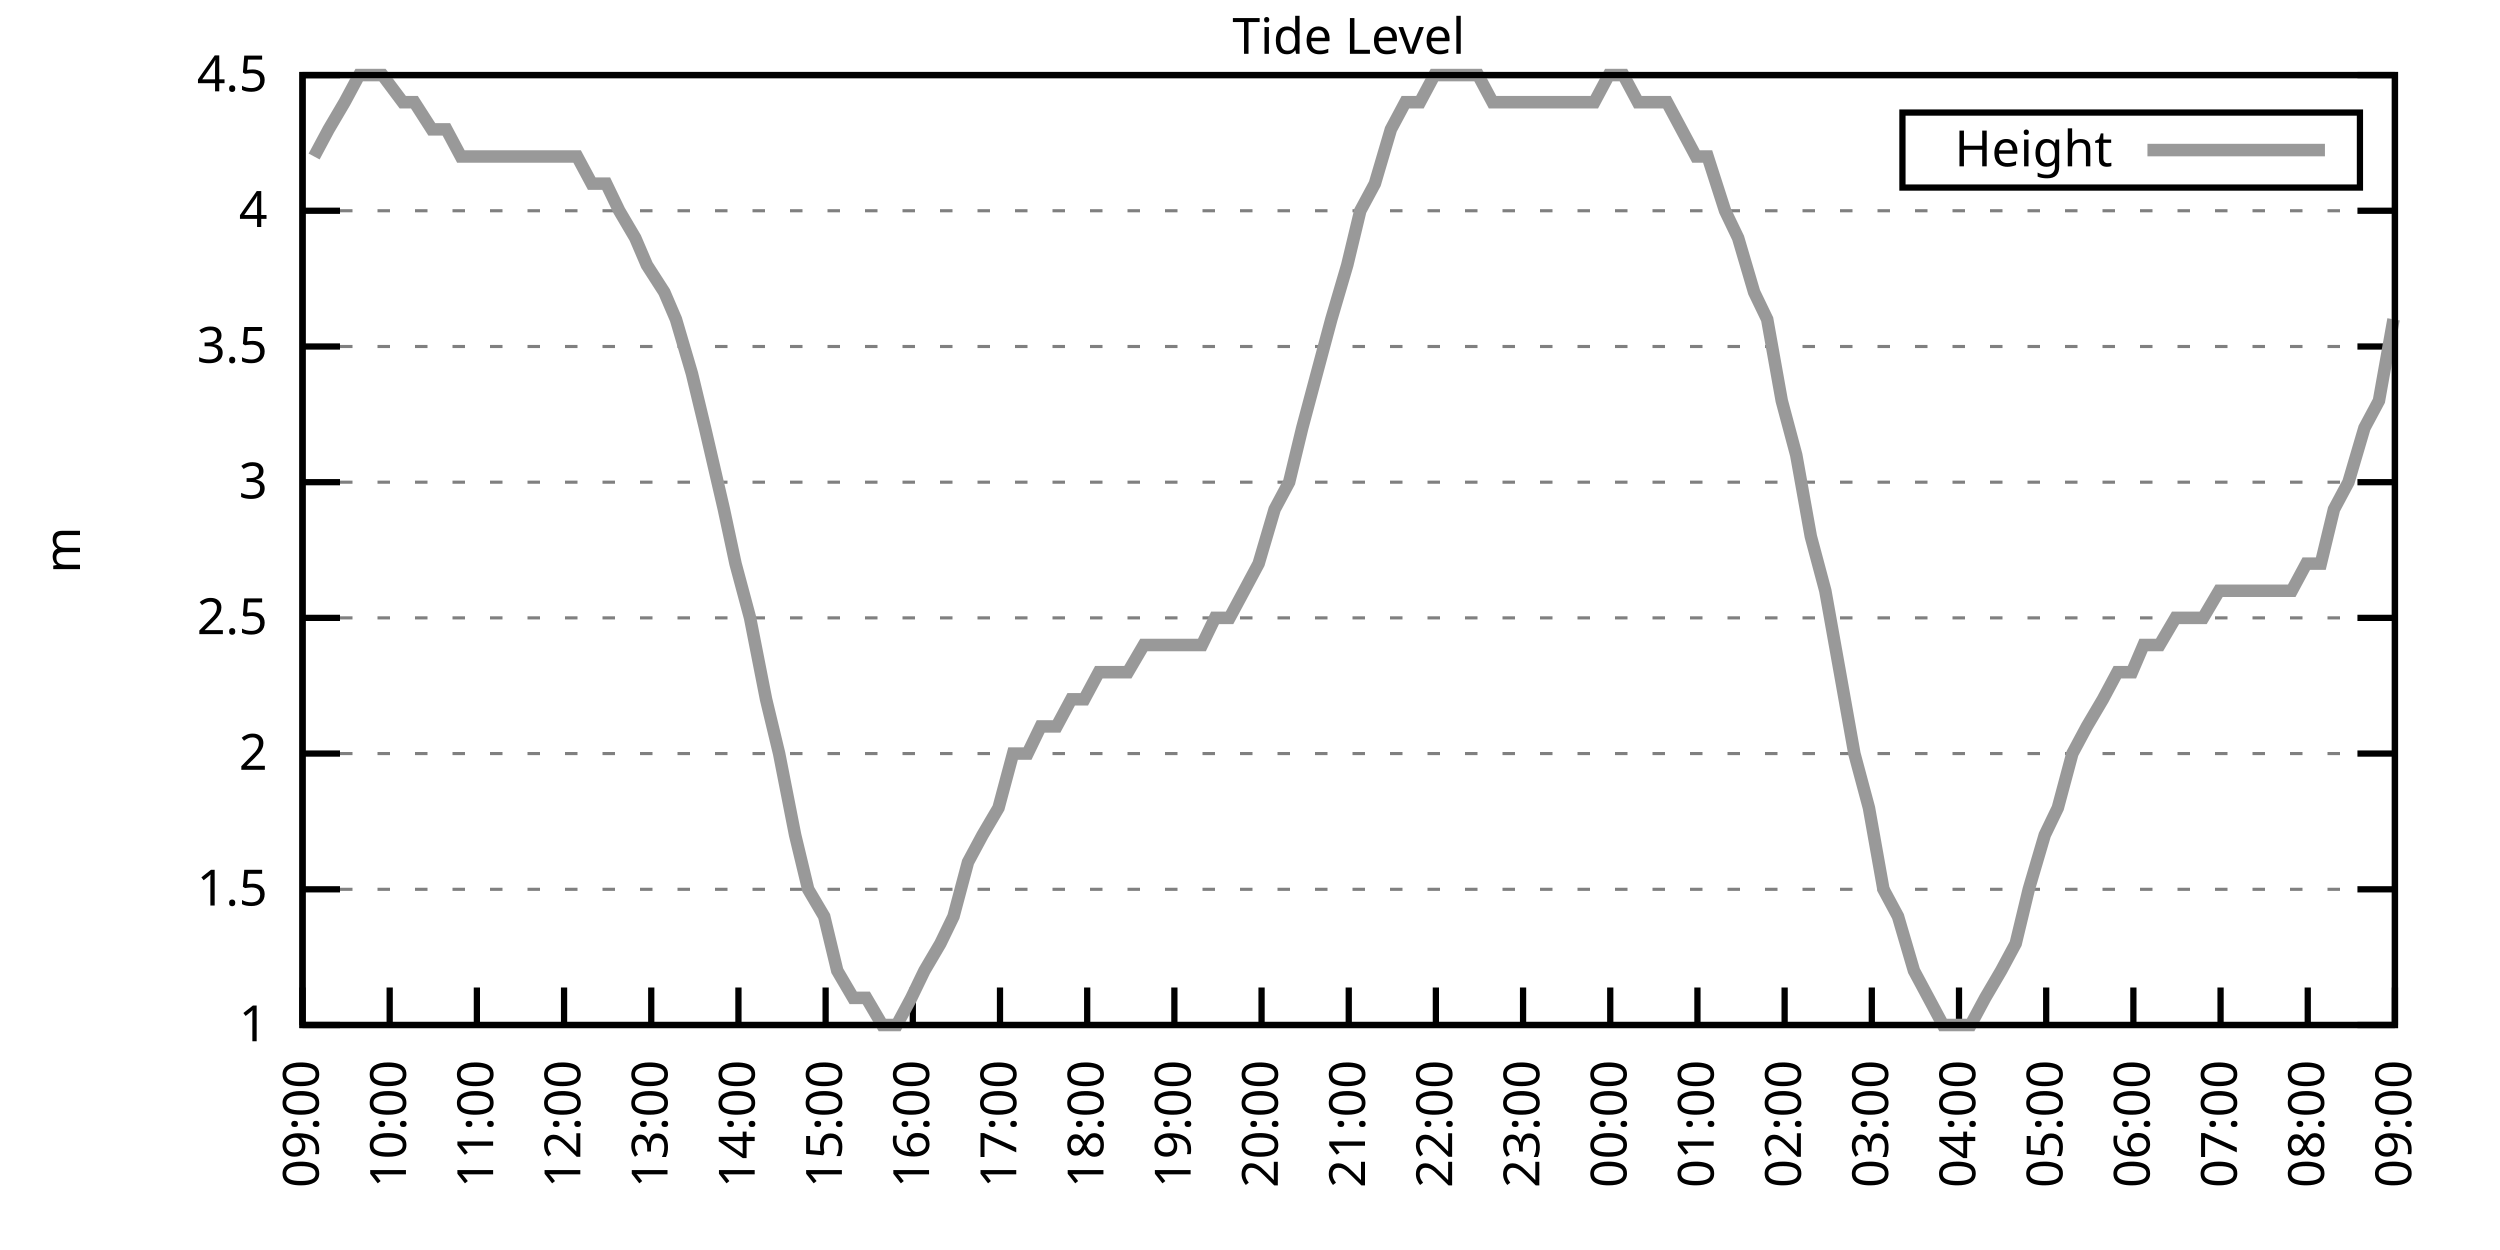
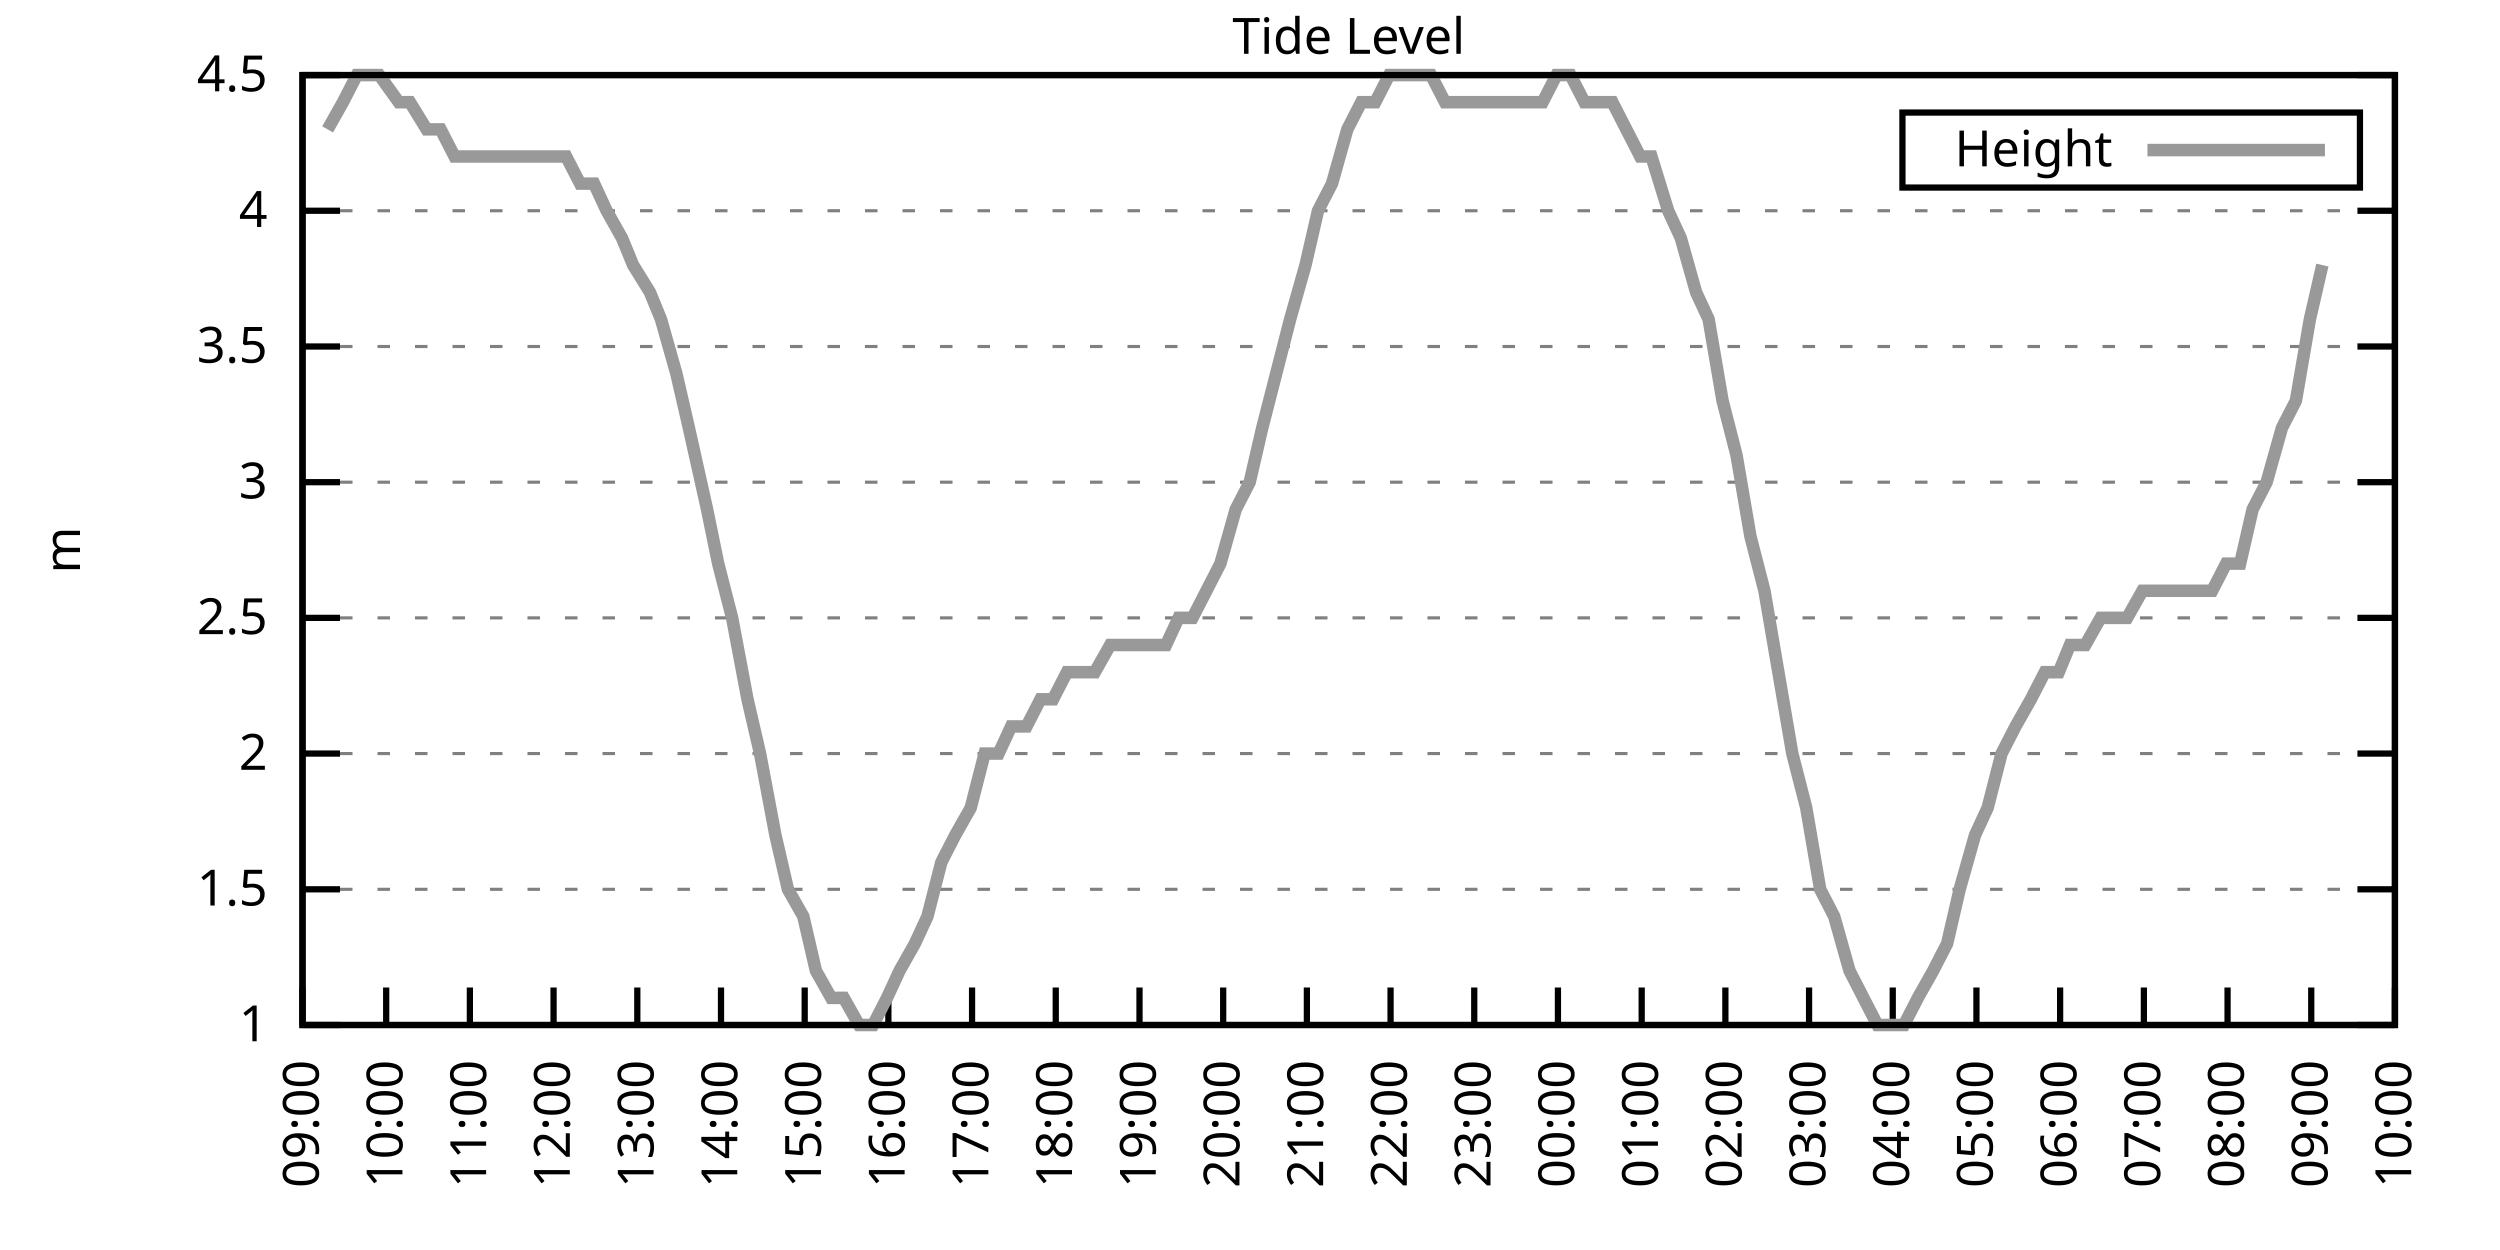
<svg xmlns="http://www.w3.org/2000/svg" xmlns:xlink="http://www.w3.org/1999/xlink" width="400" height="200" viewBox="0 0 400 200">
  <g id="gnuplot_canvas">
    <rect x="0" y="0" width="400" height="200" fill="none" />
    <defs>
      <circle id="gpDot" r="0.5" stroke-width="0.5" stroke="currentColor" />
      <path id="gpPt0" stroke-width="0.333" stroke="currentColor" d="M-1,0 h2 M0,-1 v2" />
      <path id="gpPt1" stroke-width="0.333" stroke="currentColor" d="M-1,-1 L1,1 M1,-1 L-1,1" />
      <path id="gpPt2" stroke-width="0.333" stroke="currentColor" d="M-1,0 L1,0 M0,-1 L0,1 M-1,-1 L1,1 M-1,1 L1,-1" />
      <rect id="gpPt3" stroke-width="0.333" stroke="currentColor" x="-1" y="-1" width="2" height="2" />
      <rect id="gpPt4" stroke-width="0.333" stroke="currentColor" fill="currentColor" x="-1" y="-1" width="2" height="2" />
      <circle id="gpPt5" stroke-width="0.333" stroke="currentColor" cx="0" cy="0" r="1" />
      <use xlink:href="#gpPt5" id="gpPt6" fill="currentColor" stroke="none" />
      <path id="gpPt7" stroke-width="0.333" stroke="currentColor" d="M0,-1.33 L-1.33,0.67 L1.33,0.67 z" />
      <use xlink:href="#gpPt7" id="gpPt8" fill="currentColor" stroke="none" />
      <use xlink:href="#gpPt7" id="gpPt9" stroke="currentColor" transform="rotate(180)" />
      <use xlink:href="#gpPt9" id="gpPt10" fill="currentColor" stroke="none" />
      <use xlink:href="#gpPt3" id="gpPt11" stroke="currentColor" transform="rotate(45)" />
      <use xlink:href="#gpPt11" id="gpPt12" fill="currentColor" stroke="none" />
      <path id="gpPt13" stroke-width="0.333" stroke="currentColor" d="M0,1.330 L1.265,0.411 L0.782,-1.067 L-0.782,-1.076 L-1.265,0.411 z" />
      <use xlink:href="#gpPt13" id="gpPt14" fill="currentColor" stroke="none" />
      <filter id="textbox" filterUnits="objectBoundingBox" x="0" y="0" height="1" width="1">
        <feFlood flood-color="white" flood-opacity="1" result="bgnd" />
        <feComposite in="SourceGraphic" in2="bgnd" operator="atop" />
      </filter>
      <filter id="greybox" filterUnits="objectBoundingBox" x="0" y="0" height="1" width="1">
        <feFlood flood-color="lightgrey" flood-opacity="1" result="grey" />
        <feComposite in="SourceGraphic" in2="grey" operator="atop" />
      </filter>
    </defs>
    <g fill="none" color="white" stroke="currentColor" stroke-width="1.00" stroke-linecap="butt" stroke-linejoin="miter">
</g>
    <g fill="none" color="black" stroke="currentColor" stroke-width="1.00" stroke-linecap="butt" stroke-linejoin="miter">
      <g stroke="none" shape-rendering="crispEdges">
        <polygon fill="rgb(255, 255, 255)" points="48.40,164.00 383.18,164.00 383.18,12.02 48.40,12.02 " />
      </g>
    </g>
    <g fill="none" color="black" stroke="currentColor" stroke-width="1.00" stroke-linecap="butt" stroke-linejoin="miter">
</g>
    <g fill="none" color="black" stroke="black" stroke-width="0.50" stroke-linecap="butt" stroke-linejoin="miter">
</g>
    <g fill="none" color="gray" stroke="currentColor" stroke-width="0.50" stroke-linecap="butt" stroke-linejoin="miter">
      <path stroke="gray" stroke-dasharray="2,4" class="gridline" d="M48.40,164.00 L383.19,164.00  " />
    </g>
    <g fill="none" color="gray" stroke="gray" stroke-width="1.00" stroke-linecap="butt" stroke-linejoin="miter">
</g>
    <g fill="none" color="black" stroke="currentColor" stroke-width="1.00" stroke-linecap="butt" stroke-linejoin="miter">
      <path stroke="black" d="M48.40,164.00 L54.40,164.00 M383.19,164.00 L377.19,164.00  " />
      <g transform="translate(42.80,166.60)" stroke="none" fill="black" font-family="Sans" font-size="8.00" text-anchor="end">
        <text>
          <tspan font-family="Sans"> 1</tspan>
        </text>
      </g>
    </g>
    <g fill="none" color="black" stroke="currentColor" stroke-width="1.00" stroke-linecap="butt" stroke-linejoin="miter">
</g>
    <g fill="none" color="black" stroke="black" stroke-width="0.50" stroke-linecap="butt" stroke-linejoin="miter">
</g>
    <g fill="none" color="gray" stroke="currentColor" stroke-width="0.50" stroke-linecap="butt" stroke-linejoin="miter">
      <path stroke="gray" stroke-dasharray="2,4" class="gridline" d="M48.40,142.29 L383.19,142.29  " />
    </g>
    <g fill="none" color="gray" stroke="gray" stroke-width="1.00" stroke-linecap="butt" stroke-linejoin="miter">
</g>
    <g fill="none" color="black" stroke="currentColor" stroke-width="1.00" stroke-linecap="butt" stroke-linejoin="miter">
      <path stroke="black" d="M48.40,142.29 L54.40,142.29 M383.19,142.29 L377.19,142.29  " />
      <g transform="translate(42.80,144.89)" stroke="none" fill="black" font-family="Sans" font-size="8.00" text-anchor="end">
        <text>
          <tspan font-family="Sans"> 1.5</tspan>
        </text>
      </g>
    </g>
    <g fill="none" color="black" stroke="currentColor" stroke-width="1.00" stroke-linecap="butt" stroke-linejoin="miter">
</g>
    <g fill="none" color="black" stroke="black" stroke-width="0.50" stroke-linecap="butt" stroke-linejoin="miter">
</g>
    <g fill="none" color="gray" stroke="currentColor" stroke-width="0.50" stroke-linecap="butt" stroke-linejoin="miter">
      <path stroke="gray" stroke-dasharray="2,4" class="gridline" d="M48.40,120.57 L383.19,120.57  " />
    </g>
    <g fill="none" color="gray" stroke="gray" stroke-width="1.00" stroke-linecap="butt" stroke-linejoin="miter">
</g>
    <g fill="none" color="black" stroke="currentColor" stroke-width="1.00" stroke-linecap="butt" stroke-linejoin="miter">
      <path stroke="black" d="M48.40,120.57 L54.40,120.57 M383.19,120.57 L377.19,120.57  " />
      <g transform="translate(42.80,123.17)" stroke="none" fill="black" font-family="Sans" font-size="8.00" text-anchor="end">
        <text>
          <tspan font-family="Sans"> 2</tspan>
        </text>
      </g>
    </g>
    <g fill="none" color="black" stroke="currentColor" stroke-width="1.00" stroke-linecap="butt" stroke-linejoin="miter">
</g>
    <g fill="none" color="black" stroke="black" stroke-width="0.50" stroke-linecap="butt" stroke-linejoin="miter">
</g>
    <g fill="none" color="gray" stroke="currentColor" stroke-width="0.50" stroke-linecap="butt" stroke-linejoin="miter">
      <path stroke="gray" stroke-dasharray="2,4" class="gridline" d="M48.40,98.86 L383.19,98.86  " />
    </g>
    <g fill="none" color="gray" stroke="gray" stroke-width="1.00" stroke-linecap="butt" stroke-linejoin="miter">
</g>
    <g fill="none" color="black" stroke="currentColor" stroke-width="1.00" stroke-linecap="butt" stroke-linejoin="miter">
      <path stroke="black" d="M48.40,98.86 L54.40,98.86 M383.19,98.86 L377.19,98.86  " />
      <g transform="translate(42.80,101.46)" stroke="none" fill="black" font-family="Sans" font-size="8.00" text-anchor="end">
        <text>
          <tspan font-family="Sans"> 2.5</tspan>
        </text>
      </g>
    </g>
    <g fill="none" color="black" stroke="currentColor" stroke-width="1.00" stroke-linecap="butt" stroke-linejoin="miter">
</g>
    <g fill="none" color="black" stroke="black" stroke-width="0.50" stroke-linecap="butt" stroke-linejoin="miter">
</g>
    <g fill="none" color="gray" stroke="currentColor" stroke-width="0.50" stroke-linecap="butt" stroke-linejoin="miter">
      <path stroke="gray" stroke-dasharray="2,4" class="gridline" d="M48.40,77.15 L383.19,77.15  " />
    </g>
    <g fill="none" color="gray" stroke="gray" stroke-width="1.00" stroke-linecap="butt" stroke-linejoin="miter">
</g>
    <g fill="none" color="black" stroke="currentColor" stroke-width="1.00" stroke-linecap="butt" stroke-linejoin="miter">
      <path stroke="black" d="M48.40,77.15 L54.40,77.15 M383.19,77.15 L377.19,77.15  " />
      <g transform="translate(42.80,79.75)" stroke="none" fill="black" font-family="Sans" font-size="8.00" text-anchor="end">
        <text>
          <tspan font-family="Sans"> 3</tspan>
        </text>
      </g>
    </g>
    <g fill="none" color="black" stroke="currentColor" stroke-width="1.00" stroke-linecap="butt" stroke-linejoin="miter">
</g>
    <g fill="none" color="black" stroke="black" stroke-width="0.50" stroke-linecap="butt" stroke-linejoin="miter">
</g>
    <g fill="none" color="gray" stroke="currentColor" stroke-width="0.50" stroke-linecap="butt" stroke-linejoin="miter">
      <path stroke="gray" stroke-dasharray="2,4" class="gridline" d="M48.40,55.44 L383.19,55.44  " />
    </g>
    <g fill="none" color="gray" stroke="gray" stroke-width="1.00" stroke-linecap="butt" stroke-linejoin="miter">
</g>
    <g fill="none" color="black" stroke="currentColor" stroke-width="1.00" stroke-linecap="butt" stroke-linejoin="miter">
      <path stroke="black" d="M48.40,55.44 L54.40,55.44 M383.19,55.44 L377.19,55.44  " />
      <g transform="translate(42.80,58.04)" stroke="none" fill="black" font-family="Sans" font-size="8.00" text-anchor="end">
        <text>
          <tspan font-family="Sans"> 3.5</tspan>
        </text>
      </g>
    </g>
    <g fill="none" color="black" stroke="currentColor" stroke-width="1.00" stroke-linecap="butt" stroke-linejoin="miter">
</g>
    <g fill="none" color="black" stroke="black" stroke-width="0.50" stroke-linecap="butt" stroke-linejoin="miter">
</g>
    <g fill="none" color="gray" stroke="currentColor" stroke-width="0.50" stroke-linecap="butt" stroke-linejoin="miter">
      <path stroke="gray" stroke-dasharray="2,4" class="gridline" d="M48.40,33.72 L383.19,33.72  " />
    </g>
    <g fill="none" color="gray" stroke="gray" stroke-width="1.00" stroke-linecap="butt" stroke-linejoin="miter">
</g>
    <g fill="none" color="black" stroke="currentColor" stroke-width="1.00" stroke-linecap="butt" stroke-linejoin="miter">
      <path stroke="black" d="M48.40,33.72 L54.40,33.72 M383.19,33.72 L377.19,33.72  " />
      <g transform="translate(42.80,36.32)" stroke="none" fill="black" font-family="Sans" font-size="8.00" text-anchor="end">
        <text>
          <tspan font-family="Sans"> 4</tspan>
        </text>
      </g>
    </g>
    <g fill="none" color="black" stroke="currentColor" stroke-width="1.00" stroke-linecap="butt" stroke-linejoin="miter">
</g>
    <g fill="none" color="black" stroke="black" stroke-width="0.50" stroke-linecap="butt" stroke-linejoin="miter">
</g>
    <g fill="none" color="gray" stroke="currentColor" stroke-width="0.50" stroke-linecap="butt" stroke-linejoin="miter">
      <path stroke="gray" stroke-dasharray="2,4" class="gridline" d="M48.40,12.01 L383.19,12.01  " />
    </g>
    <g fill="none" color="gray" stroke="gray" stroke-width="1.00" stroke-linecap="butt" stroke-linejoin="miter">
</g>
    <g fill="none" color="black" stroke="currentColor" stroke-width="1.00" stroke-linecap="butt" stroke-linejoin="miter">
      <path stroke="black" d="M48.40,12.01 L54.40,12.01 M383.19,12.01 L377.19,12.01  " />
      <g transform="translate(42.80,14.61)" stroke="none" fill="black" font-family="Sans" font-size="8.00" text-anchor="end">
        <text>
          <tspan font-family="Sans"> 4.5</tspan>
        </text>
      </g>
    </g>
    <g fill="none" color="black" stroke="currentColor" stroke-width="1.00" stroke-linecap="butt" stroke-linejoin="miter">
      <path stroke="black" d="M48.40,164.00 L48.40,158.00  " />
      <g transform="translate(51.00,169.60) rotate(270.00)" stroke="none" fill="black" font-family="Sans" font-size="8.00" text-anchor="end">
        <text>
          <tspan font-family="Sans">09:00</tspan>
        </text>
      </g>
    </g>
    <g fill="none" color="black" stroke="currentColor" stroke-width="1.00" stroke-linecap="butt" stroke-linejoin="miter">
-       <path stroke="black" d="M62.35,164.00 L62.35,158.00  " />
-       <g transform="translate(64.95,169.60) rotate(270.00)" stroke="none" fill="black" font-family="Sans" font-size="8.00" text-anchor="end">
+       <path stroke="black" d="M61.79,164.00 L61.79,158.00  " />
+       <g transform="translate(64.39,169.60) rotate(270.00)" stroke="none" fill="black" font-family="Sans" font-size="8.00" text-anchor="end">
        <text>
          <tspan font-family="Sans">10:00</tspan>
        </text>
      </g>
    </g>
    <g fill="none" color="black" stroke="currentColor" stroke-width="1.00" stroke-linecap="butt" stroke-linejoin="miter">
-       <path stroke="black" d="M76.30,164.00 L76.30,158.00  " />
-       <g transform="translate(78.90,169.60) rotate(270.00)" stroke="none" fill="black" font-family="Sans" font-size="8.00" text-anchor="end">
+       <path stroke="black" d="M75.18,164.00 L75.18,158.00  " />
+       <g transform="translate(77.78,169.60) rotate(270.00)" stroke="none" fill="black" font-family="Sans" font-size="8.00" text-anchor="end">
        <text>
          <tspan font-family="Sans">11:00</tspan>
        </text>
      </g>
    </g>
    <g fill="none" color="black" stroke="currentColor" stroke-width="1.00" stroke-linecap="butt" stroke-linejoin="miter">
-       <path stroke="black" d="M90.25,164.00 L90.25,158.00  " />
-       <g transform="translate(92.85,169.60) rotate(270.00)" stroke="none" fill="black" font-family="Sans" font-size="8.00" text-anchor="end">
+       <path stroke="black" d="M88.57,164.00 L88.57,158.00  " />
+       <g transform="translate(91.17,169.60) rotate(270.00)" stroke="none" fill="black" font-family="Sans" font-size="8.00" text-anchor="end">
        <text>
          <tspan font-family="Sans">12:00</tspan>
        </text>
      </g>
    </g>
    <g fill="none" color="black" stroke="currentColor" stroke-width="1.00" stroke-linecap="butt" stroke-linejoin="miter">
-       <path stroke="black" d="M104.20,164.00 L104.20,158.00  " />
-       <g transform="translate(106.80,169.60) rotate(270.00)" stroke="none" fill="black" font-family="Sans" font-size="8.00" text-anchor="end">
+       <path stroke="black" d="M101.97,164.00 L101.97,158.00  " />
+       <g transform="translate(104.57,169.60) rotate(270.00)" stroke="none" fill="black" font-family="Sans" font-size="8.00" text-anchor="end">
        <text>
          <tspan font-family="Sans">13:00</tspan>
        </text>
      </g>
    </g>
    <g fill="none" color="black" stroke="currentColor" stroke-width="1.00" stroke-linecap="butt" stroke-linejoin="miter">
-       <path stroke="black" d="M118.15,164.00 L118.15,158.00  " />
-       <g transform="translate(120.75,169.60) rotate(270.00)" stroke="none" fill="black" font-family="Sans" font-size="8.00" text-anchor="end">
+       <path stroke="black" d="M115.36,164.00 L115.36,158.00  " />
+       <g transform="translate(117.96,169.60) rotate(270.00)" stroke="none" fill="black" font-family="Sans" font-size="8.00" text-anchor="end">
        <text>
          <tspan font-family="Sans">14:00</tspan>
        </text>
      </g>
    </g>
    <g fill="none" color="black" stroke="currentColor" stroke-width="1.00" stroke-linecap="butt" stroke-linejoin="miter">
-       <path stroke="black" d="M132.10,164.00 L132.10,158.00  " />
-       <g transform="translate(134.70,169.60) rotate(270.00)" stroke="none" fill="black" font-family="Sans" font-size="8.00" text-anchor="end">
+       <path stroke="black" d="M128.75,164.00 L128.75,158.00  " />
+       <g transform="translate(131.35,169.60) rotate(270.00)" stroke="none" fill="black" font-family="Sans" font-size="8.00" text-anchor="end">
        <text>
          <tspan font-family="Sans">15:00</tspan>
        </text>
      </g>
    </g>
    <g fill="none" color="black" stroke="currentColor" stroke-width="1.00" stroke-linecap="butt" stroke-linejoin="miter">
-       <path stroke="black" d="M146.05,164.00 L146.05,158.00  " />
-       <g transform="translate(148.65,169.60) rotate(270.00)" stroke="none" fill="black" font-family="Sans" font-size="8.00" text-anchor="end">
+       <path stroke="black" d="M142.14,164.00 L142.14,158.00  " />
+       <g transform="translate(144.74,169.60) rotate(270.00)" stroke="none" fill="black" font-family="Sans" font-size="8.00" text-anchor="end">
        <text>
          <tspan font-family="Sans">16:00</tspan>
        </text>
      </g>
    </g>
    <g fill="none" color="black" stroke="currentColor" stroke-width="1.00" stroke-linecap="butt" stroke-linejoin="miter">
-       <path stroke="black" d="M160.00,164.00 L160.00,158.00  " />
-       <g transform="translate(162.60,169.60) rotate(270.00)" stroke="none" fill="black" font-family="Sans" font-size="8.00" text-anchor="end">
+       <path stroke="black" d="M155.53,164.00 L155.53,158.00  " />
+       <g transform="translate(158.13,169.60) rotate(270.00)" stroke="none" fill="black" font-family="Sans" font-size="8.00" text-anchor="end">
        <text>
          <tspan font-family="Sans">17:00</tspan>
        </text>
      </g>
    </g>
    <g fill="none" color="black" stroke="currentColor" stroke-width="1.00" stroke-linecap="butt" stroke-linejoin="miter">
-       <path stroke="black" d="M173.95,164.00 L173.95,158.00  " />
-       <g transform="translate(176.55,169.60) rotate(270.00)" stroke="none" fill="black" font-family="Sans" font-size="8.00" text-anchor="end">
+       <path stroke="black" d="M168.92,164.00 L168.92,158.00  " />
+       <g transform="translate(171.52,169.60) rotate(270.00)" stroke="none" fill="black" font-family="Sans" font-size="8.00" text-anchor="end">
        <text>
          <tspan font-family="Sans">18:00</tspan>
        </text>
      </g>
    </g>
    <g fill="none" color="black" stroke="currentColor" stroke-width="1.00" stroke-linecap="butt" stroke-linejoin="miter">
-       <path stroke="black" d="M187.90,164.00 L187.90,158.00  " />
-       <g transform="translate(190.50,169.60) rotate(270.00)" stroke="none" fill="black" font-family="Sans" font-size="8.00" text-anchor="end">
+       <path stroke="black" d="M182.32,164.00 L182.32,158.00  " />
+       <g transform="translate(184.92,169.60) rotate(270.00)" stroke="none" fill="black" font-family="Sans" font-size="8.00" text-anchor="end">
        <text>
          <tspan font-family="Sans">19:00</tspan>
        </text>
      </g>
    </g>
    <g fill="none" color="black" stroke="currentColor" stroke-width="1.00" stroke-linecap="butt" stroke-linejoin="miter">
-       <path stroke="black" d="M201.85,164.00 L201.85,158.00  " />
-       <g transform="translate(204.45,169.60) rotate(270.00)" stroke="none" fill="black" font-family="Sans" font-size="8.00" text-anchor="end">
+       <path stroke="black" d="M195.71,164.00 L195.71,158.00  " />
+       <g transform="translate(198.31,169.60) rotate(270.00)" stroke="none" fill="black" font-family="Sans" font-size="8.00" text-anchor="end">
        <text>
          <tspan font-family="Sans">20:00</tspan>
        </text>
      </g>
    </g>
    <g fill="none" color="black" stroke="currentColor" stroke-width="1.00" stroke-linecap="butt" stroke-linejoin="miter">
-       <path stroke="black" d="M215.80,164.00 L215.80,158.00  " />
-       <g transform="translate(218.40,169.60) rotate(270.00)" stroke="none" fill="black" font-family="Sans" font-size="8.00" text-anchor="end">
+       <path stroke="black" d="M209.10,164.00 L209.10,158.00  " />
+       <g transform="translate(211.70,169.60) rotate(270.00)" stroke="none" fill="black" font-family="Sans" font-size="8.00" text-anchor="end">
        <text>
          <tspan font-family="Sans">21:00</tspan>
        </text>
      </g>
    </g>
    <g fill="none" color="black" stroke="currentColor" stroke-width="1.00" stroke-linecap="butt" stroke-linejoin="miter">
-       <path stroke="black" d="M229.74,164.00 L229.74,158.00  " />
-       <g transform="translate(232.34,169.60) rotate(270.00)" stroke="none" fill="black" font-family="Sans" font-size="8.00" text-anchor="end">
+       <path stroke="black" d="M222.49,164.00 L222.49,158.00  " />
+       <g transform="translate(225.09,169.60) rotate(270.00)" stroke="none" fill="black" font-family="Sans" font-size="8.00" text-anchor="end">
        <text>
          <tspan font-family="Sans">22:00</tspan>
        </text>
      </g>
    </g>
    <g fill="none" color="black" stroke="currentColor" stroke-width="1.00" stroke-linecap="butt" stroke-linejoin="miter">
-       <path stroke="black" d="M243.69,164.00 L243.69,158.00  " />
-       <g transform="translate(246.29,169.60) rotate(270.00)" stroke="none" fill="black" font-family="Sans" font-size="8.00" text-anchor="end">
+       <path stroke="black" d="M235.88,164.00 L235.88,158.00  " />
+       <g transform="translate(238.48,169.60) rotate(270.00)" stroke="none" fill="black" font-family="Sans" font-size="8.00" text-anchor="end">
        <text>
          <tspan font-family="Sans">23:00</tspan>
        </text>
      </g>
    </g>
    <g fill="none" color="black" stroke="currentColor" stroke-width="1.00" stroke-linecap="butt" stroke-linejoin="miter">
-       <path stroke="black" d="M257.64,164.00 L257.64,158.00  " />
-       <g transform="translate(260.24,169.60) rotate(270.00)" stroke="none" fill="black" font-family="Sans" font-size="8.00" text-anchor="end">
+       <path stroke="black" d="M249.27,164.00 L249.27,158.00  " />
+       <g transform="translate(251.87,169.60) rotate(270.00)" stroke="none" fill="black" font-family="Sans" font-size="8.00" text-anchor="end">
        <text>
          <tspan font-family="Sans">00:00</tspan>
        </text>
      </g>
    </g>
    <g fill="none" color="black" stroke="currentColor" stroke-width="1.00" stroke-linecap="butt" stroke-linejoin="miter">
-       <path stroke="black" d="M271.59,164.00 L271.59,158.00  " />
-       <g transform="translate(274.19,169.60) rotate(270.00)" stroke="none" fill="black" font-family="Sans" font-size="8.00" text-anchor="end">
+       <path stroke="black" d="M262.67,164.00 L262.67,158.00  " />
+       <g transform="translate(265.27,169.60) rotate(270.00)" stroke="none" fill="black" font-family="Sans" font-size="8.00" text-anchor="end">
        <text>
          <tspan font-family="Sans">01:00</tspan>
        </text>
      </g>
    </g>
    <g fill="none" color="black" stroke="currentColor" stroke-width="1.00" stroke-linecap="butt" stroke-linejoin="miter">
-       <path stroke="black" d="M285.54,164.00 L285.54,158.00  " />
-       <g transform="translate(288.14,169.60) rotate(270.00)" stroke="none" fill="black" font-family="Sans" font-size="8.00" text-anchor="end">
+       <path stroke="black" d="M276.06,164.00 L276.06,158.00  " />
+       <g transform="translate(278.66,169.60) rotate(270.00)" stroke="none" fill="black" font-family="Sans" font-size="8.00" text-anchor="end">
        <text>
          <tspan font-family="Sans">02:00</tspan>
        </text>
      </g>
    </g>
    <g fill="none" color="black" stroke="currentColor" stroke-width="1.00" stroke-linecap="butt" stroke-linejoin="miter">
-       <path stroke="black" d="M299.49,164.00 L299.49,158.00  " />
-       <g transform="translate(302.09,169.60) rotate(270.00)" stroke="none" fill="black" font-family="Sans" font-size="8.00" text-anchor="end">
+       <path stroke="black" d="M289.45,164.00 L289.45,158.00  " />
+       <g transform="translate(292.05,169.60) rotate(270.00)" stroke="none" fill="black" font-family="Sans" font-size="8.00" text-anchor="end">
        <text>
          <tspan font-family="Sans">03:00</tspan>
        </text>
      </g>
    </g>
    <g fill="none" color="black" stroke="currentColor" stroke-width="1.00" stroke-linecap="butt" stroke-linejoin="miter">
-       <path stroke="black" d="M313.44,164.00 L313.44,158.00  " />
-       <g transform="translate(316.04,169.60) rotate(270.00)" stroke="none" fill="black" font-family="Sans" font-size="8.00" text-anchor="end">
+       <path stroke="black" d="M302.84,164.00 L302.84,158.00  " />
+       <g transform="translate(305.44,169.60) rotate(270.00)" stroke="none" fill="black" font-family="Sans" font-size="8.00" text-anchor="end">
        <text>
          <tspan font-family="Sans">04:00</tspan>
        </text>
      </g>
    </g>
    <g fill="none" color="black" stroke="currentColor" stroke-width="1.00" stroke-linecap="butt" stroke-linejoin="miter">
-       <path stroke="black" d="M327.39,164.00 L327.39,158.00  " />
-       <g transform="translate(329.99,169.60) rotate(270.00)" stroke="none" fill="black" font-family="Sans" font-size="8.00" text-anchor="end">
+       <path stroke="black" d="M316.23,164.00 L316.23,158.00  " />
+       <g transform="translate(318.83,169.60) rotate(270.00)" stroke="none" fill="black" font-family="Sans" font-size="8.00" text-anchor="end">
        <text>
          <tspan font-family="Sans">05:00</tspan>
        </text>
      </g>
    </g>
    <g fill="none" color="black" stroke="currentColor" stroke-width="1.00" stroke-linecap="butt" stroke-linejoin="miter">
-       <path stroke="black" d="M341.34,164.00 L341.34,158.00  " />
-       <g transform="translate(343.94,169.60) rotate(270.00)" stroke="none" fill="black" font-family="Sans" font-size="8.00" text-anchor="end">
+       <path stroke="black" d="M329.62,164.00 L329.62,158.00  " />
+       <g transform="translate(332.22,169.60) rotate(270.00)" stroke="none" fill="black" font-family="Sans" font-size="8.00" text-anchor="end">
        <text>
          <tspan font-family="Sans">06:00</tspan>
        </text>
      </g>
    </g>
    <g fill="none" color="black" stroke="currentColor" stroke-width="1.00" stroke-linecap="butt" stroke-linejoin="miter">
-       <path stroke="black" d="M355.29,164.00 L355.29,158.00  " />
-       <g transform="translate(357.89,169.60) rotate(270.00)" stroke="none" fill="black" font-family="Sans" font-size="8.00" text-anchor="end">
+       <path stroke="black" d="M343.02,164.00 L343.02,158.00  " />
+       <g transform="translate(345.62,169.60) rotate(270.00)" stroke="none" fill="black" font-family="Sans" font-size="8.00" text-anchor="end">
        <text>
          <tspan font-family="Sans">07:00</tspan>
        </text>
      </g>
    </g>
    <g fill="none" color="black" stroke="currentColor" stroke-width="1.00" stroke-linecap="butt" stroke-linejoin="miter">
-       <path stroke="black" d="M369.24,164.00 L369.24,158.00  " />
-       <g transform="translate(371.84,169.60) rotate(270.00)" stroke="none" fill="black" font-family="Sans" font-size="8.00" text-anchor="end">
+       <path stroke="black" d="M356.41,164.00 L356.41,158.00  " />
+       <g transform="translate(359.01,169.60) rotate(270.00)" stroke="none" fill="black" font-family="Sans" font-size="8.00" text-anchor="end">
        <text>
          <tspan font-family="Sans">08:00</tspan>
+         </text>
+       </g>
+     </g>
+     <g fill="none" color="black" stroke="currentColor" stroke-width="1.00" stroke-linecap="butt" stroke-linejoin="miter">
+       <path stroke="black" d="M369.80,164.00 L369.80,158.00  " />
+       <g transform="translate(372.40,169.60) rotate(270.00)" stroke="none" fill="black" font-family="Sans" font-size="8.00" text-anchor="end">
+         <text>
+           <tspan font-family="Sans">09:00</tspan>
        </text>
      </g>
    </g>
    <g fill="none" color="black" stroke="currentColor" stroke-width="1.00" stroke-linecap="butt" stroke-linejoin="miter">
      <path stroke="black" d="M383.19,164.00 L383.19,158.00  " />
      <g transform="translate(385.79,169.60) rotate(270.00)" stroke="none" fill="black" font-family="Sans" font-size="8.00" text-anchor="end">
        <text>
-           <tspan font-family="Sans">09:00</tspan>
+           <tspan font-family="Sans">10:00</tspan>
        </text>
      </g>
    </g>
    <g fill="none" color="black" stroke="currentColor" stroke-width="1.00" stroke-linecap="butt" stroke-linejoin="miter">
</g>
    <g fill="none" color="black" stroke="currentColor" stroke-width="1.00" stroke-linecap="butt" stroke-linejoin="miter">
      <path stroke="black" d="M48.40,12.01 L48.40,164.00 L383.19,164.00 L383.19,12.01 L48.40,12.01 Z  " />
    </g>
    <g fill="none" color="black" stroke="currentColor" stroke-width="1.00" stroke-linecap="butt" stroke-linejoin="miter">
</g>
    <g fill="none" color="black" stroke="currentColor" stroke-width="1.00" stroke-linecap="butt" stroke-linejoin="miter">
      <path stroke="black" d="M304.39,30.01 L304.39,18.01 L377.59,18.01 L377.59,30.01 L304.39,30.01 Z  " />
    </g>
    <g id="Tide_level_plot_1">
      <g fill="none" color="white" stroke="black" stroke-width="2.00" stroke-linecap="butt" stroke-linejoin="miter">
</g>
      <g fill="none" color="black" stroke="currentColor" stroke-width="2.00" stroke-linecap="butt" stroke-linejoin="miter">
        <g transform="translate(337.99,26.61)" stroke="none" fill="black" font-family="Sans" font-size="8.00" text-anchor="end">
          <text>
            <tspan font-family="Sans">Height</tspan>
          </text>
        </g>
      </g>
      <g fill="none" color="black" stroke="currentColor" stroke-width="2.00" stroke-linecap="butt" stroke-linejoin="miter">
-         <path stroke="rgb(153, 153, 153)" d="M343.59,24.01 L371.99,24.01 M50.26,25.04 L52.58,20.70 L55.14,16.35 L57.47,12.01 L59.79,12.01 L61.19,12.01   L64.44,16.35 L66.30,16.35 L69.09,20.70 L71.42,20.70 L73.74,25.04 L75.83,25.04 L77.93,25.04 L80.72,25.04   L82.81,25.04 L85.13,25.04 L87.69,25.04 L90.02,25.04 L92.34,25.04 L94.67,29.38 L96.99,29.38 L99.08,33.72   L101.64,38.07 L103.50,42.41 L106.29,46.75 L108.15,51.09 L110.71,59.78 L112.80,68.46 L115.82,81.49 L117.68,90.18   L120.01,98.86 L122.57,111.89 L124.66,120.57 L127.22,133.60 L129.31,142.29 L131.87,146.63 L133.96,155.31 L136.51,159.66   L138.61,159.66 L141.16,164.00 L143.49,164.00 L145.81,159.66 L147.91,155.31 L150.46,150.97 L152.56,146.63 L154.88,137.94   L157.21,133.60 L159.76,129.26 L162.09,120.57 L164.41,120.57 L166.51,116.23 L169.06,116.23 L171.39,111.89 L173.48,111.89   L175.81,107.55 L178.36,107.55 L180.46,107.55 L183.01,103.20 L185.34,103.20 L187.66,103.20 L189.99,103.20 L192.31,103.20   L194.41,98.86 L196.73,98.86 L199.06,94.52 L201.38,90.18 L203.94,81.49 L206.26,77.15 L208.36,68.46 L210.68,59.78   L213.01,51.09 L215.56,42.41 L217.65,33.72 L219.98,29.38 L222.54,20.70 L224.86,16.35 L227.19,16.35 L229.51,12.01   L231.84,12.01 L234.16,12.01 L236.49,12.01 L238.81,16.35 L241.14,16.35 L243.46,16.35 L245.55,16.35 L247.88,16.35   L250.44,16.35 L252.76,16.35 L255.09,16.35 L257.41,12.01 L259.74,12.01 L262.06,16.35 L264.39,16.35 L266.71,16.35   L269.04,20.70 L271.36,25.04 L273.22,25.04 L276.01,33.72 L278.10,38.07 L280.66,46.75 L282.75,51.09 L285.08,64.12   L287.40,72.81 L289.73,85.83 L292.05,94.52 L294.38,107.55 L296.70,120.57 L299.03,129.26 L301.35,142.29 L303.68,146.63   L306.23,155.31 L308.56,159.66 L310.88,164.00 L312.98,164.00 L315.30,164.00 L317.63,159.66 L320.18,155.31 L322.51,150.97   L324.60,142.29 L327.16,133.60 L329.25,129.26 L331.58,120.57 L333.90,116.23 L336.46,111.89 L338.78,107.55 L341.11,107.55   L342.97,103.20 L345.53,103.20 L348.08,98.86 L350.41,98.86 L352.50,98.86 L355.06,94.52 L357.15,94.52 L359.71,94.52   L362.03,94.52 L364.36,94.52 L366.68,94.52 L369.01,90.18 L371.33,90.18 L373.43,81.49 L375.75,77.15 L378.31,68.46   L380.63,64.12 L382.96,51.09  " />
+         <path stroke="rgb(153, 153, 153)" d="M343.59,24.01 L371.99,24.01 M52.42,20.70 L54.87,16.35 L57.10,12.01 L59.34,12.01 L60.68,12.01 L63.80,16.35   L65.59,16.35 L68.26,20.70 L70.50,20.70 L72.73,25.04 L74.74,25.04 L76.75,25.04 L79.42,25.04 L81.43,25.04   L83.66,25.04 L86.12,25.04 L88.35,25.04 L90.58,25.04 L92.82,29.38 L95.05,29.38 L97.06,33.72 L99.51,38.07   L101.30,42.41 L103.98,46.75 L105.76,51.09 L108.22,59.78 L110.22,68.46 L113.13,81.49 L114.91,90.18 L117.14,98.86   L119.60,111.89 L121.61,120.57 L124.06,133.60 L126.07,142.29 L128.53,146.63 L130.54,155.31 L132.99,159.66 L135.00,159.66   L137.45,164.00 L139.69,164.00 L141.92,159.66 L143.93,155.31 L146.38,150.97 L148.39,146.63 L150.62,137.94 L152.85,133.60   L155.31,129.26 L157.54,120.57 L159.77,120.57 L161.78,116.23 L164.24,116.23 L166.47,111.89 L168.48,111.89 L170.71,107.55   L173.17,107.55 L175.17,107.55 L177.63,103.20 L179.86,103.20 L182.09,103.20 L184.32,103.20 L186.56,103.20 L188.57,98.86   L190.80,98.86 L193.03,94.52 L195.26,90.18 L197.72,81.49 L199.95,77.15 L201.96,68.46 L204.19,59.78 L206.42,51.09   L208.88,42.41 L210.88,33.72 L213.12,29.38 L215.57,20.70 L217.80,16.35 L220.04,16.35 L222.27,12.01 L224.50,12.01   L226.73,12.01 L228.96,12.01 L231.20,16.35 L233.43,16.35 L235.66,16.35 L237.67,16.35 L239.90,16.35 L242.36,16.35   L244.59,16.35 L246.82,16.35 L249.05,12.01 L251.28,12.01 L253.51,16.35 L255.75,16.35 L257.98,16.35 L260.21,20.70   L262.44,25.04 L264.23,25.04 L266.91,33.72 L268.92,38.07 L271.37,46.75 L273.38,51.09 L275.61,64.12 L277.84,72.81   L280.07,85.83 L282.31,94.52 L284.54,107.55 L286.77,120.57 L289.00,129.26 L291.23,142.29 L293.47,146.63 L295.92,155.31   L298.15,159.66 L300.39,164.00 L302.39,164.00 L304.63,164.00 L306.86,159.66 L309.31,155.31 L311.54,150.97 L313.55,142.29   L316.01,133.60 L318.02,129.26 L320.25,120.57 L322.48,116.23 L324.94,111.89 L327.17,107.55 L329.40,107.55 L331.19,103.20   L333.64,103.20 L336.10,98.86 L338.33,98.86 L340.34,98.86 L342.79,94.52 L344.80,94.52 L347.26,94.52 L349.49,94.52   L351.72,94.52 L353.95,94.52 L356.18,90.18 L358.42,90.18 L360.42,81.49 L362.66,77.15 L365.11,68.46 L367.34,64.12   L369.58,51.09 L371.58,42.41  " />
      </g>
    </g>
    <g fill="none" color="black" stroke="currentColor" stroke-width="2.00" stroke-linecap="butt" stroke-linejoin="miter">
</g>
    <g fill="none" color="black" stroke="black" stroke-width="1.00" stroke-linecap="butt" stroke-linejoin="miter">
</g>
    <g fill="none" color="black" stroke="currentColor" stroke-width="1.00" stroke-linecap="butt" stroke-linejoin="miter">
      <path stroke="black" d="M48.40,12.01 L48.40,164.00 L383.19,164.00 L383.19,12.01 L48.40,12.01 Z  " />
      <g transform="translate(12.80,88.01) rotate(270.00)" stroke="none" fill="black" font-family="Sans" font-size="8.00" text-anchor="middle">
        <text>
          <tspan font-family="Sans">m</tspan>
        </text>
      </g>
    </g>
    <g fill="none" color="black" stroke="currentColor" stroke-width="1.00" stroke-linecap="butt" stroke-linejoin="miter">
</g>
    <g fill="none" color="black" stroke="currentColor" stroke-width="1.00" stroke-linecap="butt" stroke-linejoin="miter">
      <g transform="translate(215.79,8.61)" stroke="none" fill="black" font-family="Sans" font-size="8.00" text-anchor="middle">
        <text>
          <tspan font-family="Sans">Tide Level</tspan>
        </text>
      </g>
    </g>
    <g fill="none" color="black" stroke="currentColor" stroke-width="1.00" stroke-linecap="butt" stroke-linejoin="miter">
</g>
  </g>
</svg>
